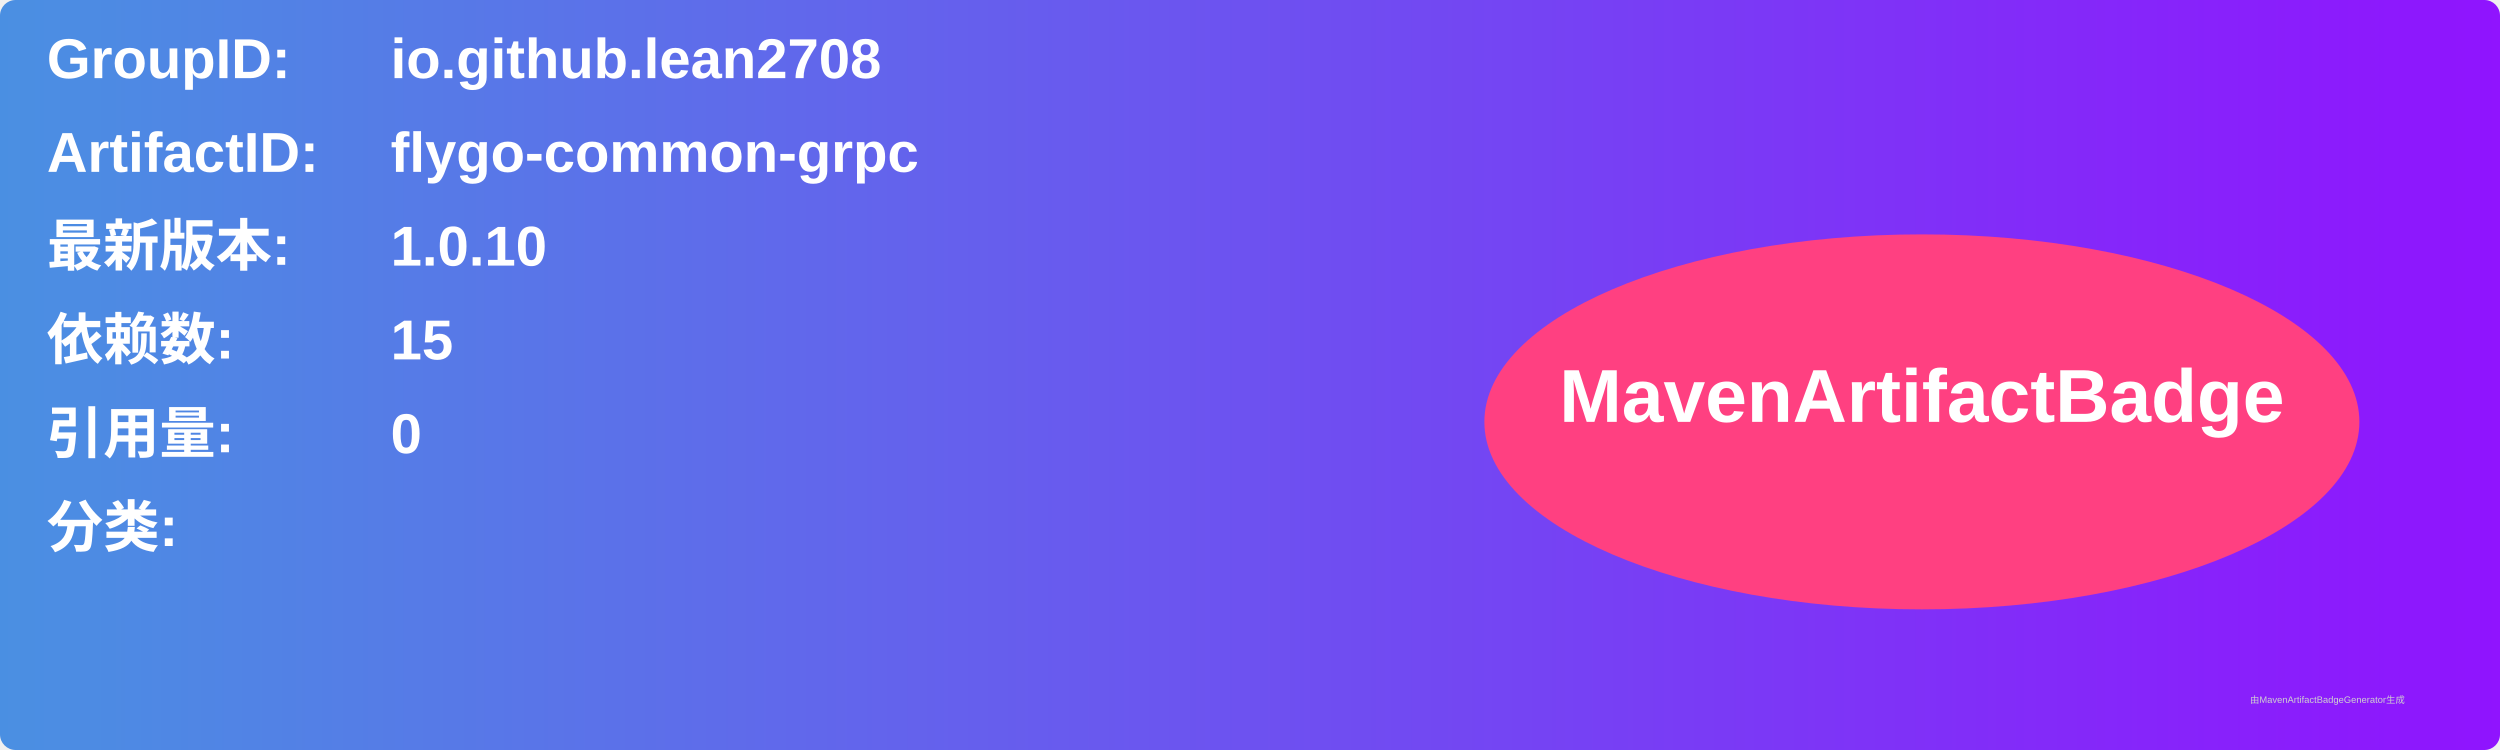
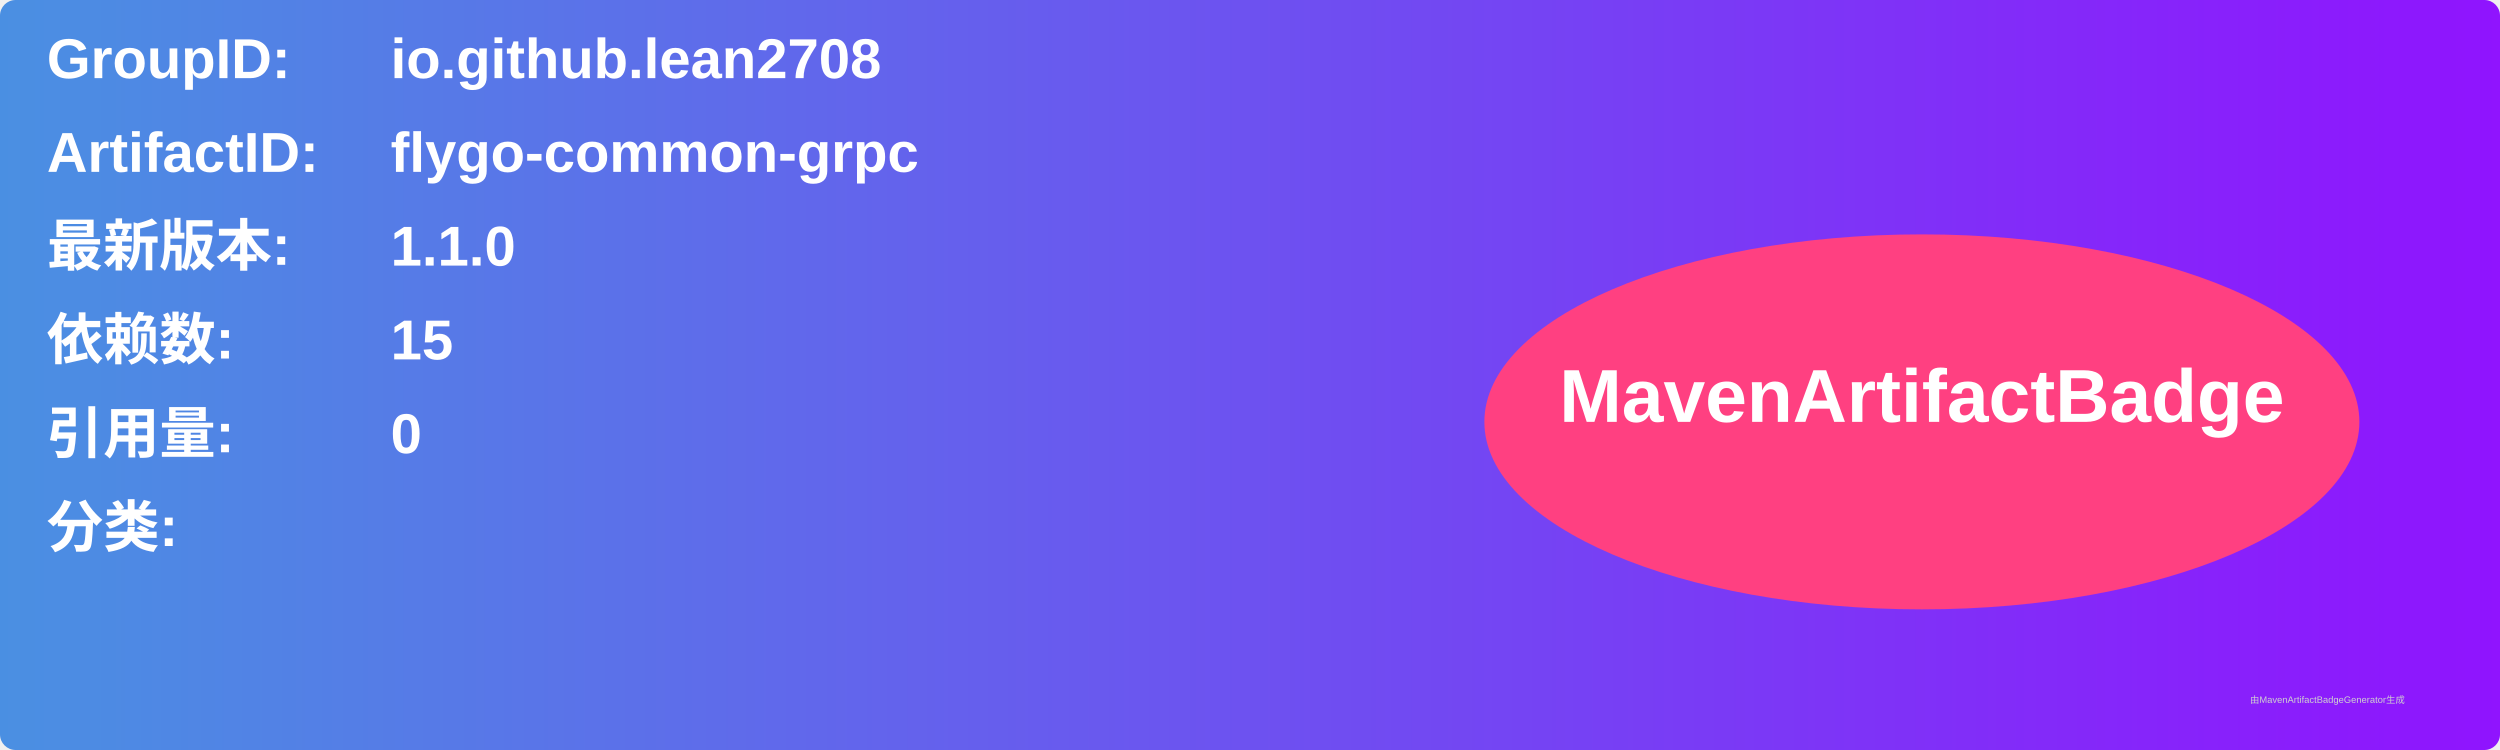
<svg xmlns="http://www.w3.org/2000/svg" width="800" height="240" viewBox="0 0 800 240">
  <linearGradient id="grad" x1="0%" y1="0%" x2="100%" y2="0%">
    <stop offset="0%" stop-color="#4a90e2" />
    <stop offset="100%" stop-color="#9013fe" />
  </linearGradient>
  <rect width="100%" height="100%" rx="5" ry="5" fill="url(#grad)" />
  <g transform="translate(15, 15)">
    <text x="0" y="10" font-family="Arial" font-size="18" fill="white" font-weight="bold" width="260">GroupID:</text>
    <text x="110" y="10" font-family="Arial" font-size="18" fill="white" font-weight="bold" width="460">io.github.lean2708</text>
    <text x="0" y="40" font-family="Arial" font-size="18" fill="white" font-weight="bold" width="260">ArtifactID:</text>
    <text x="110" y="40" font-family="Arial" font-size="18" fill="white" font-weight="bold" width="460">flygo-common-grpc</text>
    <text x="0" y="70" font-family="Arial" font-size="18" fill="white" font-weight="bold">最新版本:</text>
    <text x="110" y="70" font-family="Arial" font-size="18" fill="white" font-weight="bold">
-       <tspan font-weight="bold">1.0.10</tspan>
+       <tspan font-weight="bold">1.1.0</tspan>
    </text>
    <text x="0" y="100" font-family="Arial" font-size="18" fill="white" font-weight="bold">依赖数: </text>
    <text x="110" y="100" font-family="Arial" font-size="18" fill="white">
      <tspan font-weight="bold">15</tspan>
    </text>
    <text x="0" y="130" font-family="Arial" font-size="18" fill="white" font-weight="bold">引用量: </text>
    <text x="110" y="130" font-family="Arial" font-size="18" fill="white">
      <tspan font-weight="bold">0</tspan>
    </text>
    <text x="0" y="160" font-family="Arial" font-size="18" fill="white" font-weight="bold">分类:</text>
    <text x="10" y="190" font-family="Arial" font-size="10" fill="white">
      <tspan font-weight="bold" />
    </text>
    <ellipse cx="600" cy="120" rx="140" ry="60" fill="#ff4081" />
    <text x="600" y="120" text-anchor="middle" font-family="Arial" font-size="24" fill="white" font-weight="bold">MavenArtifactBadge</text>
  </g>
  <text x="720" y="225" font-family="Arial" font-size="3" fill="#d0d0d0">由MavenArtifactBadgeGenerator生成</text>
</svg>
